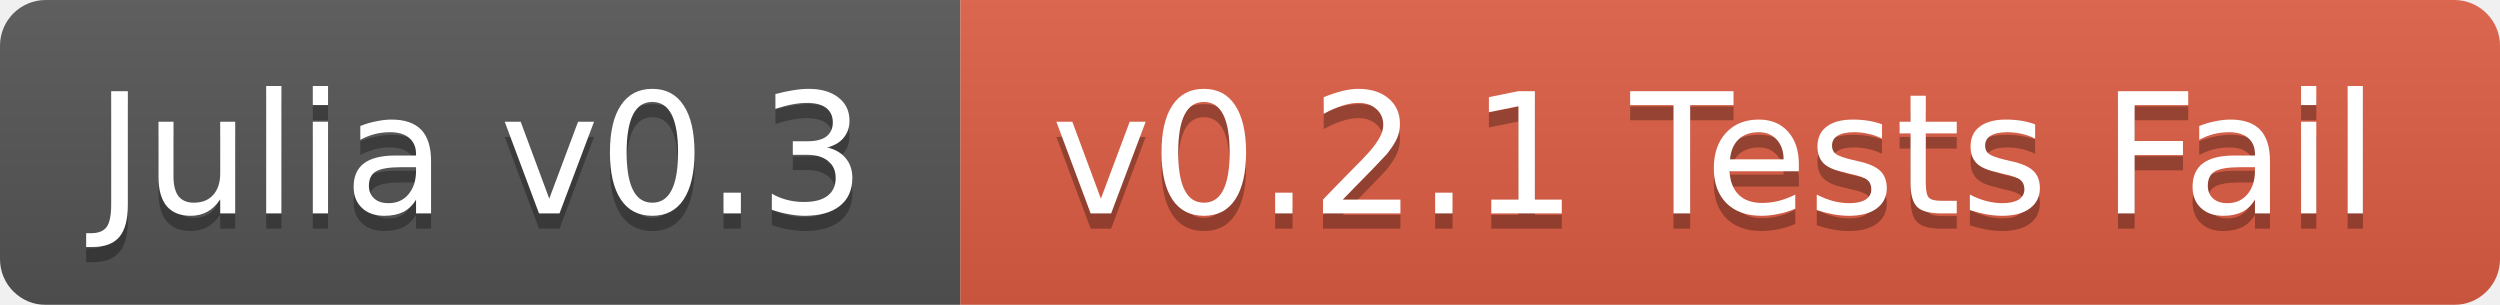
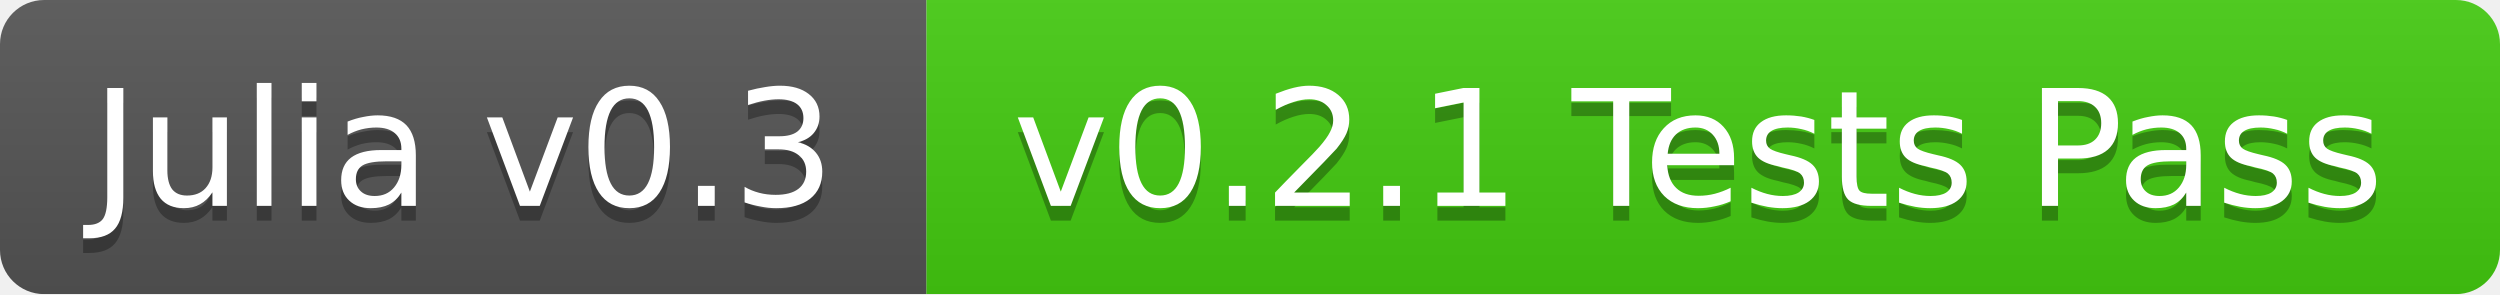
- <svg xmlns="http://www.w3.org/2000/svg" width="164" height="20">
+ <svg xmlns="http://www.w3.org/2000/svg" width="170" height="20">
  <linearGradient id="b" x2="0" y2="100%">
    <stop offset="0" stop-color="#bbb" stop-opacity=".1" />
    <stop offset="1" stop-opacity=".1" />
  </linearGradient>
  <mask id="a">
-     <rect width="164" height="20" rx="3" fill="#fff" />
+     <rect width="170" height="20" rx="3" fill="#fff" />
  </mask>
  <g mask="url(#a)">
    <path fill="#555" d="M0 0h63v20H0z" />
-     <path fill="#e05d44" d="M63 0h101v20H63z" />
-     <path fill="url(#b)" d="M0 0h164v20H0z" />
+     <path fill="#4c1" d="M63 0h107v20H63z" />
+     <path fill="url(#b)" d="M0 0h170v20H0z" />
  </g>
  <g fill="#fff" text-anchor="middle" font-family="DejaVu Sans,Verdana,Geneva,sans-serif" font-size="11">
    <text x="31.5" y="15" fill="#010101" fill-opacity=".3">Julia v0.3</text>
    <text x="31.5" y="14">Julia v0.3</text>
-     <text x="112.5" y="15" fill="#010101" fill-opacity=".3">v0.2.1 Tests Fail</text>
-     <text x="112.5" y="14">v0.2.1 Tests Fail</text>
+     <text x="115.5" y="15" fill="#010101" fill-opacity=".3">v0.2.1 Tests Pass</text>
+     <text x="115.5" y="14">v0.2.1 Tests Pass</text>
  </g>
</svg>
